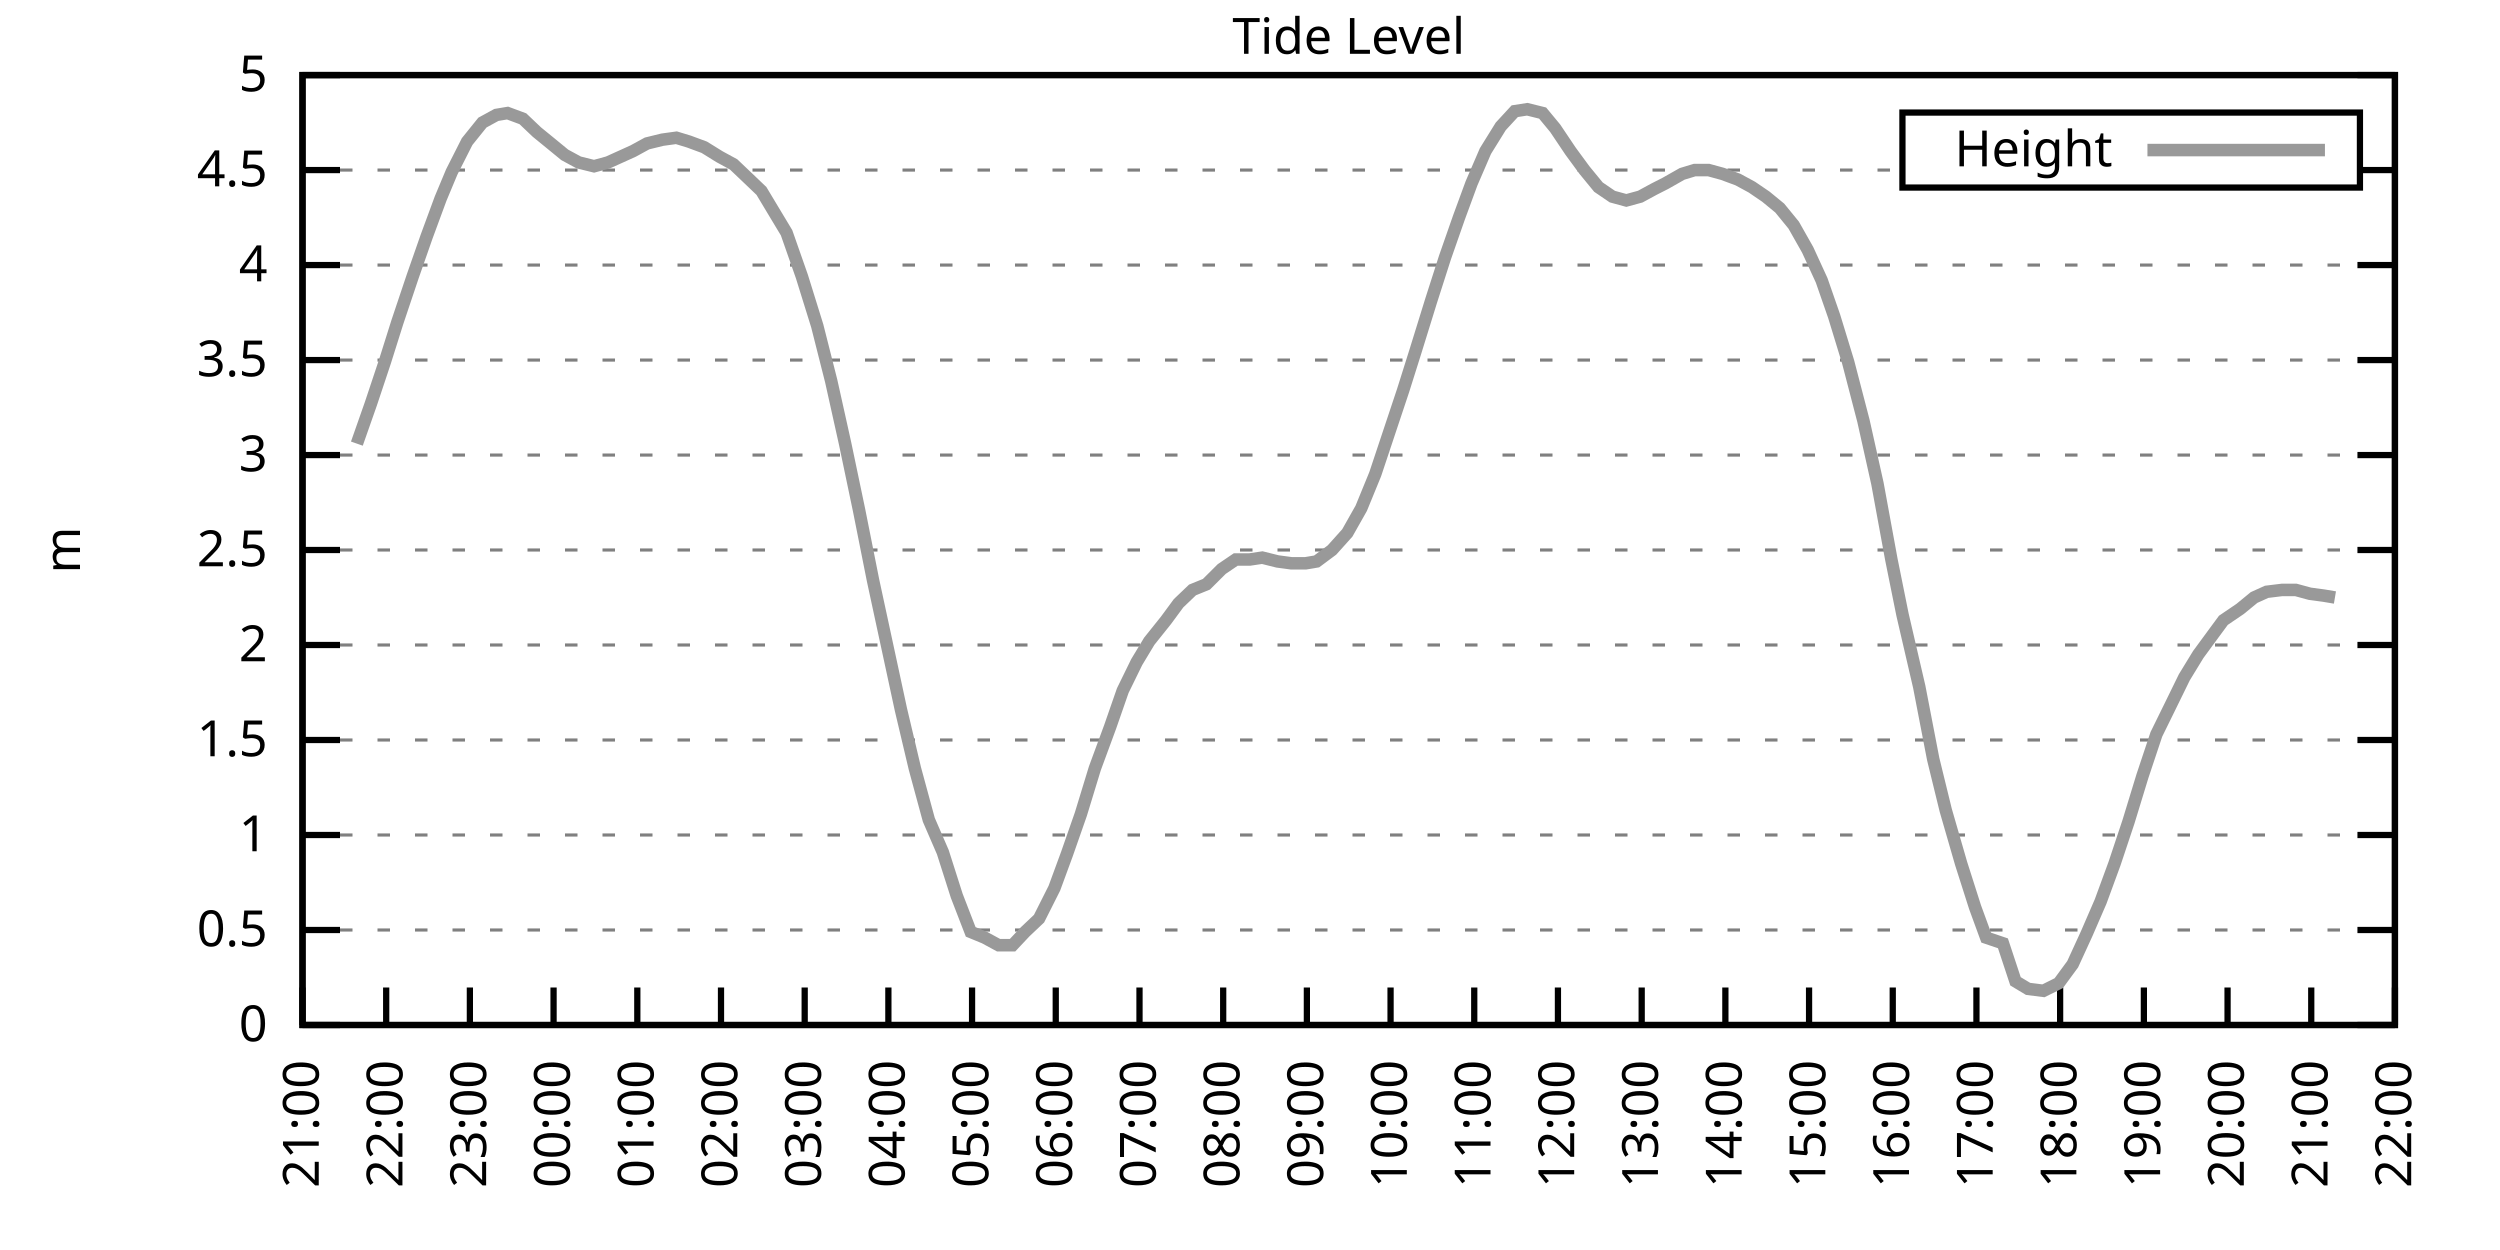
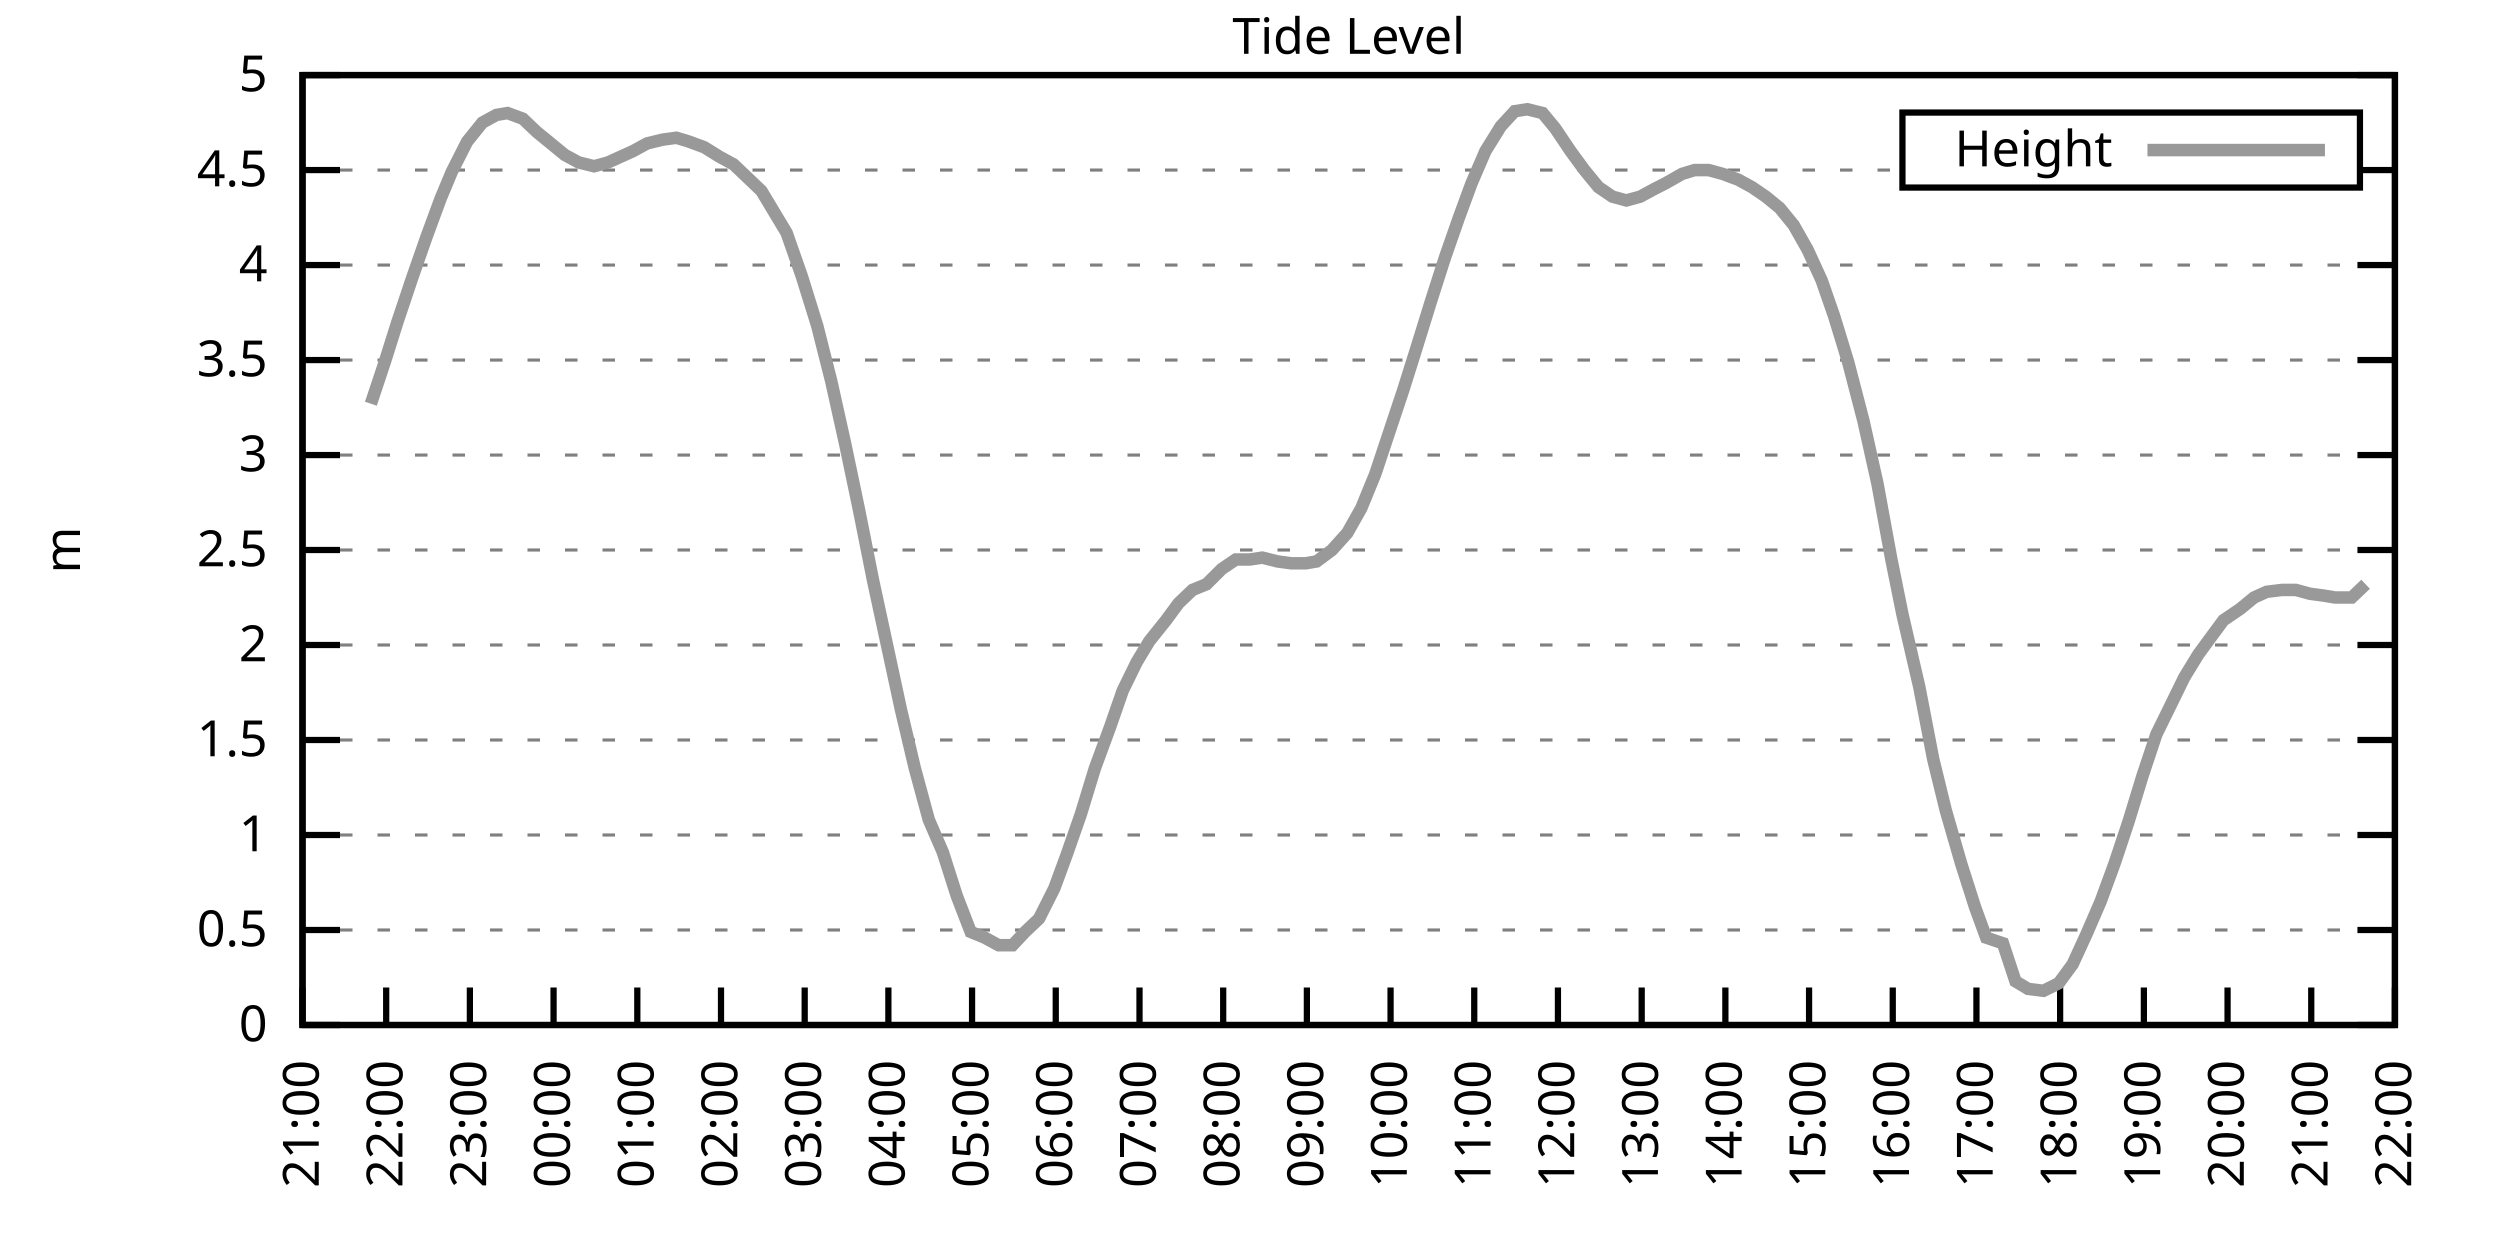
<svg xmlns="http://www.w3.org/2000/svg" xmlns:xlink="http://www.w3.org/1999/xlink" width="400" height="200" viewBox="0 0 400 200">
  <g id="gnuplot_canvas">
    <rect x="0" y="0" width="400" height="200" fill="none" />
    <defs>
      <circle id="gpDot" r="0.5" stroke-width="0.5" stroke="currentColor" />
      <path id="gpPt0" stroke-width="0.333" stroke="currentColor" d="M-1,0 h2 M0,-1 v2" />
      <path id="gpPt1" stroke-width="0.333" stroke="currentColor" d="M-1,-1 L1,1 M1,-1 L-1,1" />
      <path id="gpPt2" stroke-width="0.333" stroke="currentColor" d="M-1,0 L1,0 M0,-1 L0,1 M-1,-1 L1,1 M-1,1 L1,-1" />
      <rect id="gpPt3" stroke-width="0.333" stroke="currentColor" x="-1" y="-1" width="2" height="2" />
      <rect id="gpPt4" stroke-width="0.333" stroke="currentColor" fill="currentColor" x="-1" y="-1" width="2" height="2" />
      <circle id="gpPt5" stroke-width="0.333" stroke="currentColor" cx="0" cy="0" r="1" />
      <use xlink:href="#gpPt5" id="gpPt6" fill="currentColor" stroke="none" />
      <path id="gpPt7" stroke-width="0.333" stroke="currentColor" d="M0,-1.33 L-1.33,0.67 L1.33,0.67 z" />
      <use xlink:href="#gpPt7" id="gpPt8" fill="currentColor" stroke="none" />
      <use xlink:href="#gpPt7" id="gpPt9" stroke="currentColor" transform="rotate(180)" />
      <use xlink:href="#gpPt9" id="gpPt10" fill="currentColor" stroke="none" />
      <use xlink:href="#gpPt3" id="gpPt11" stroke="currentColor" transform="rotate(45)" />
      <use xlink:href="#gpPt11" id="gpPt12" fill="currentColor" stroke="none" />
      <path id="gpPt13" stroke-width="0.333" stroke="currentColor" d="M0,1.330 L1.265,0.411 L0.782,-1.067 L-0.782,-1.076 L-1.265,0.411 z" />
      <use xlink:href="#gpPt13" id="gpPt14" fill="currentColor" stroke="none" />
      <filter id="textbox" filterUnits="objectBoundingBox" x="0" y="0" height="1" width="1">
        <feFlood flood-color="white" flood-opacity="1" result="bgnd" />
        <feComposite in="SourceGraphic" in2="bgnd" operator="atop" />
      </filter>
      <filter id="greybox" filterUnits="objectBoundingBox" x="0" y="0" height="1" width="1">
        <feFlood flood-color="lightgrey" flood-opacity="1" result="grey" />
        <feComposite in="SourceGraphic" in2="grey" operator="atop" />
      </filter>
    </defs>
    <g fill="none" color="white" stroke="currentColor" stroke-width="1.00" stroke-linecap="butt" stroke-linejoin="miter">
</g>
    <g fill="none" color="black" stroke="currentColor" stroke-width="1.00" stroke-linecap="butt" stroke-linejoin="miter">
      <g stroke="none" shape-rendering="crispEdges">
        <polygon fill="rgb(255, 255, 255)" points="48.40,164.00 383.18,164.00 383.18,12.02 48.40,12.02 " />
      </g>
    </g>
    <g fill="none" color="black" stroke="currentColor" stroke-width="1.00" stroke-linecap="butt" stroke-linejoin="miter">
</g>
    <g fill="none" color="black" stroke="black" stroke-width="0.50" stroke-linecap="butt" stroke-linejoin="miter">
</g>
    <g fill="none" color="gray" stroke="currentColor" stroke-width="0.50" stroke-linecap="butt" stroke-linejoin="miter">
      <path stroke="gray" stroke-dasharray="2,4" class="gridline" d="M48.40,164.00 L383.19,164.00  " />
    </g>
    <g fill="none" color="gray" stroke="gray" stroke-width="1.00" stroke-linecap="butt" stroke-linejoin="miter">
</g>
    <g fill="none" color="black" stroke="currentColor" stroke-width="1.00" stroke-linecap="butt" stroke-linejoin="miter">
      <path stroke="black" d="M48.40,164.00 L54.40,164.00 M383.19,164.00 L377.19,164.00  " />
      <g transform="translate(42.80,166.60)" stroke="none" fill="black" font-family="Sans" font-size="8.00" text-anchor="end">
        <text>
          <tspan font-family="Sans"> 0</tspan>
        </text>
      </g>
    </g>
    <g fill="none" color="black" stroke="currentColor" stroke-width="1.00" stroke-linecap="butt" stroke-linejoin="miter">
</g>
    <g fill="none" color="black" stroke="black" stroke-width="0.50" stroke-linecap="butt" stroke-linejoin="miter">
</g>
    <g fill="none" color="gray" stroke="currentColor" stroke-width="0.50" stroke-linecap="butt" stroke-linejoin="miter">
      <path stroke="gray" stroke-dasharray="2,4" class="gridline" d="M48.40,148.80 L383.19,148.80  " />
    </g>
    <g fill="none" color="gray" stroke="gray" stroke-width="1.00" stroke-linecap="butt" stroke-linejoin="miter">
</g>
    <g fill="none" color="black" stroke="currentColor" stroke-width="1.00" stroke-linecap="butt" stroke-linejoin="miter">
      <path stroke="black" d="M48.40,148.80 L54.40,148.80 M383.19,148.80 L377.19,148.80  " />
      <g transform="translate(42.80,151.40)" stroke="none" fill="black" font-family="Sans" font-size="8.00" text-anchor="end">
        <text>
          <tspan font-family="Sans"> 0.5</tspan>
        </text>
      </g>
    </g>
    <g fill="none" color="black" stroke="currentColor" stroke-width="1.00" stroke-linecap="butt" stroke-linejoin="miter">
</g>
    <g fill="none" color="black" stroke="black" stroke-width="0.50" stroke-linecap="butt" stroke-linejoin="miter">
</g>
    <g fill="none" color="gray" stroke="currentColor" stroke-width="0.50" stroke-linecap="butt" stroke-linejoin="miter">
      <path stroke="gray" stroke-dasharray="2,4" class="gridline" d="M48.40,133.60 L383.19,133.60  " />
    </g>
    <g fill="none" color="gray" stroke="gray" stroke-width="1.00" stroke-linecap="butt" stroke-linejoin="miter">
</g>
    <g fill="none" color="black" stroke="currentColor" stroke-width="1.00" stroke-linecap="butt" stroke-linejoin="miter">
      <path stroke="black" d="M48.40,133.60 L54.40,133.60 M383.19,133.60 L377.19,133.60  " />
      <g transform="translate(42.80,136.20)" stroke="none" fill="black" font-family="Sans" font-size="8.00" text-anchor="end">
        <text>
          <tspan font-family="Sans"> 1</tspan>
        </text>
      </g>
    </g>
    <g fill="none" color="black" stroke="currentColor" stroke-width="1.00" stroke-linecap="butt" stroke-linejoin="miter">
</g>
    <g fill="none" color="black" stroke="black" stroke-width="0.50" stroke-linecap="butt" stroke-linejoin="miter">
</g>
    <g fill="none" color="gray" stroke="currentColor" stroke-width="0.50" stroke-linecap="butt" stroke-linejoin="miter">
      <path stroke="gray" stroke-dasharray="2,4" class="gridline" d="M48.40,118.40 L383.19,118.40  " />
    </g>
    <g fill="none" color="gray" stroke="gray" stroke-width="1.00" stroke-linecap="butt" stroke-linejoin="miter">
</g>
    <g fill="none" color="black" stroke="currentColor" stroke-width="1.00" stroke-linecap="butt" stroke-linejoin="miter">
      <path stroke="black" d="M48.40,118.40 L54.40,118.40 M383.19,118.40 L377.19,118.40  " />
      <g transform="translate(42.80,121.00)" stroke="none" fill="black" font-family="Sans" font-size="8.00" text-anchor="end">
        <text>
          <tspan font-family="Sans"> 1.5</tspan>
        </text>
      </g>
    </g>
    <g fill="none" color="black" stroke="currentColor" stroke-width="1.00" stroke-linecap="butt" stroke-linejoin="miter">
</g>
    <g fill="none" color="black" stroke="black" stroke-width="0.50" stroke-linecap="butt" stroke-linejoin="miter">
</g>
    <g fill="none" color="gray" stroke="currentColor" stroke-width="0.50" stroke-linecap="butt" stroke-linejoin="miter">
      <path stroke="gray" stroke-dasharray="2,4" class="gridline" d="M48.40,103.20 L383.19,103.20  " />
    </g>
    <g fill="none" color="gray" stroke="gray" stroke-width="1.00" stroke-linecap="butt" stroke-linejoin="miter">
</g>
    <g fill="none" color="black" stroke="currentColor" stroke-width="1.00" stroke-linecap="butt" stroke-linejoin="miter">
      <path stroke="black" d="M48.40,103.20 L54.40,103.20 M383.19,103.20 L377.19,103.20  " />
      <g transform="translate(42.80,105.80)" stroke="none" fill="black" font-family="Sans" font-size="8.00" text-anchor="end">
        <text>
          <tspan font-family="Sans"> 2</tspan>
        </text>
      </g>
    </g>
    <g fill="none" color="black" stroke="currentColor" stroke-width="1.00" stroke-linecap="butt" stroke-linejoin="miter">
</g>
    <g fill="none" color="black" stroke="black" stroke-width="0.50" stroke-linecap="butt" stroke-linejoin="miter">
</g>
    <g fill="none" color="gray" stroke="currentColor" stroke-width="0.50" stroke-linecap="butt" stroke-linejoin="miter">
      <path stroke="gray" stroke-dasharray="2,4" class="gridline" d="M48.40,88.00 L383.19,88.00  " />
    </g>
    <g fill="none" color="gray" stroke="gray" stroke-width="1.00" stroke-linecap="butt" stroke-linejoin="miter">
</g>
    <g fill="none" color="black" stroke="currentColor" stroke-width="1.00" stroke-linecap="butt" stroke-linejoin="miter">
      <path stroke="black" d="M48.40,88.00 L54.40,88.00 M383.19,88.00 L377.19,88.00  " />
      <g transform="translate(42.80,90.60)" stroke="none" fill="black" font-family="Sans" font-size="8.00" text-anchor="end">
        <text>
          <tspan font-family="Sans"> 2.5</tspan>
        </text>
      </g>
    </g>
    <g fill="none" color="black" stroke="currentColor" stroke-width="1.00" stroke-linecap="butt" stroke-linejoin="miter">
</g>
    <g fill="none" color="black" stroke="black" stroke-width="0.50" stroke-linecap="butt" stroke-linejoin="miter">
</g>
    <g fill="none" color="gray" stroke="currentColor" stroke-width="0.50" stroke-linecap="butt" stroke-linejoin="miter">
      <path stroke="gray" stroke-dasharray="2,4" class="gridline" d="M48.40,72.81 L383.19,72.81  " />
    </g>
    <g fill="none" color="gray" stroke="gray" stroke-width="1.00" stroke-linecap="butt" stroke-linejoin="miter">
</g>
    <g fill="none" color="black" stroke="currentColor" stroke-width="1.00" stroke-linecap="butt" stroke-linejoin="miter">
      <path stroke="black" d="M48.40,72.81 L54.40,72.81 M383.19,72.81 L377.19,72.81  " />
      <g transform="translate(42.80,75.41)" stroke="none" fill="black" font-family="Sans" font-size="8.00" text-anchor="end">
        <text>
          <tspan font-family="Sans"> 3</tspan>
        </text>
      </g>
    </g>
    <g fill="none" color="black" stroke="currentColor" stroke-width="1.00" stroke-linecap="butt" stroke-linejoin="miter">
</g>
    <g fill="none" color="black" stroke="black" stroke-width="0.50" stroke-linecap="butt" stroke-linejoin="miter">
</g>
    <g fill="none" color="gray" stroke="currentColor" stroke-width="0.50" stroke-linecap="butt" stroke-linejoin="miter">
      <path stroke="gray" stroke-dasharray="2,4" class="gridline" d="M48.40,57.61 L383.19,57.61  " />
    </g>
    <g fill="none" color="gray" stroke="gray" stroke-width="1.00" stroke-linecap="butt" stroke-linejoin="miter">
</g>
    <g fill="none" color="black" stroke="currentColor" stroke-width="1.00" stroke-linecap="butt" stroke-linejoin="miter">
      <path stroke="black" d="M48.40,57.61 L54.40,57.61 M383.19,57.61 L377.19,57.61  " />
      <g transform="translate(42.80,60.21)" stroke="none" fill="black" font-family="Sans" font-size="8.00" text-anchor="end">
        <text>
          <tspan font-family="Sans"> 3.5</tspan>
        </text>
      </g>
    </g>
    <g fill="none" color="black" stroke="currentColor" stroke-width="1.00" stroke-linecap="butt" stroke-linejoin="miter">
</g>
    <g fill="none" color="black" stroke="black" stroke-width="0.50" stroke-linecap="butt" stroke-linejoin="miter">
</g>
    <g fill="none" color="gray" stroke="currentColor" stroke-width="0.50" stroke-linecap="butt" stroke-linejoin="miter">
      <path stroke="gray" stroke-dasharray="2,4" class="gridline" d="M48.40,42.41 L383.19,42.41  " />
    </g>
    <g fill="none" color="gray" stroke="gray" stroke-width="1.00" stroke-linecap="butt" stroke-linejoin="miter">
</g>
    <g fill="none" color="black" stroke="currentColor" stroke-width="1.00" stroke-linecap="butt" stroke-linejoin="miter">
      <path stroke="black" d="M48.40,42.41 L54.40,42.41 M383.19,42.41 L377.19,42.41  " />
      <g transform="translate(42.80,45.01)" stroke="none" fill="black" font-family="Sans" font-size="8.00" text-anchor="end">
        <text>
          <tspan font-family="Sans"> 4</tspan>
        </text>
      </g>
    </g>
    <g fill="none" color="black" stroke="currentColor" stroke-width="1.00" stroke-linecap="butt" stroke-linejoin="miter">
</g>
    <g fill="none" color="black" stroke="black" stroke-width="0.50" stroke-linecap="butt" stroke-linejoin="miter">
</g>
    <g fill="none" color="gray" stroke="currentColor" stroke-width="0.50" stroke-linecap="butt" stroke-linejoin="miter">
      <path stroke="gray" stroke-dasharray="2,4" class="gridline" d="M48.40,27.21 L304.39,27.21 M377.59,27.21 L383.19,27.21  " />
    </g>
    <g fill="none" color="gray" stroke="gray" stroke-width="1.00" stroke-linecap="butt" stroke-linejoin="miter">
</g>
    <g fill="none" color="black" stroke="currentColor" stroke-width="1.00" stroke-linecap="butt" stroke-linejoin="miter">
      <path stroke="black" d="M48.40,27.21 L54.40,27.21 M383.19,27.21 L377.19,27.21  " />
      <g transform="translate(42.80,29.81)" stroke="none" fill="black" font-family="Sans" font-size="8.00" text-anchor="end">
        <text>
          <tspan font-family="Sans"> 4.5</tspan>
        </text>
      </g>
    </g>
    <g fill="none" color="black" stroke="currentColor" stroke-width="1.00" stroke-linecap="butt" stroke-linejoin="miter">
</g>
    <g fill="none" color="black" stroke="black" stroke-width="0.50" stroke-linecap="butt" stroke-linejoin="miter">
</g>
    <g fill="none" color="gray" stroke="currentColor" stroke-width="0.50" stroke-linecap="butt" stroke-linejoin="miter">
      <path stroke="gray" stroke-dasharray="2,4" class="gridline" d="M48.40,12.01 L383.19,12.01  " />
    </g>
    <g fill="none" color="gray" stroke="gray" stroke-width="1.00" stroke-linecap="butt" stroke-linejoin="miter">
</g>
    <g fill="none" color="black" stroke="currentColor" stroke-width="1.00" stroke-linecap="butt" stroke-linejoin="miter">
      <path stroke="black" d="M48.40,12.01 L54.40,12.01 M383.19,12.01 L377.19,12.01  " />
      <g transform="translate(42.80,14.61)" stroke="none" fill="black" font-family="Sans" font-size="8.00" text-anchor="end">
        <text>
          <tspan font-family="Sans"> 5</tspan>
        </text>
      </g>
    </g>
    <g fill="none" color="black" stroke="currentColor" stroke-width="1.00" stroke-linecap="butt" stroke-linejoin="miter">
      <path stroke="black" d="M48.40,164.00 L48.40,158.00  " />
      <g transform="translate(51.00,169.60) rotate(270.00)" stroke="none" fill="black" font-family="Sans" font-size="8.00" text-anchor="end">
        <text>
          <tspan font-family="Sans">21:00</tspan>
        </text>
      </g>
    </g>
    <g fill="none" color="black" stroke="currentColor" stroke-width="1.00" stroke-linecap="butt" stroke-linejoin="miter">
      <path stroke="black" d="M61.79,164.00 L61.79,158.00  " />
      <g transform="translate(64.39,169.60) rotate(270.00)" stroke="none" fill="black" font-family="Sans" font-size="8.00" text-anchor="end">
        <text>
          <tspan font-family="Sans">22:00</tspan>
        </text>
      </g>
    </g>
    <g fill="none" color="black" stroke="currentColor" stroke-width="1.00" stroke-linecap="butt" stroke-linejoin="miter">
      <path stroke="black" d="M75.18,164.00 L75.18,158.00  " />
      <g transform="translate(77.78,169.60) rotate(270.00)" stroke="none" fill="black" font-family="Sans" font-size="8.00" text-anchor="end">
        <text>
          <tspan font-family="Sans">23:00</tspan>
        </text>
      </g>
    </g>
    <g fill="none" color="black" stroke="currentColor" stroke-width="1.00" stroke-linecap="butt" stroke-linejoin="miter">
      <path stroke="black" d="M88.57,164.00 L88.57,158.00  " />
      <g transform="translate(91.17,169.60) rotate(270.00)" stroke="none" fill="black" font-family="Sans" font-size="8.00" text-anchor="end">
        <text>
          <tspan font-family="Sans">00:00</tspan>
        </text>
      </g>
    </g>
    <g fill="none" color="black" stroke="currentColor" stroke-width="1.00" stroke-linecap="butt" stroke-linejoin="miter">
      <path stroke="black" d="M101.97,164.00 L101.97,158.00  " />
      <g transform="translate(104.57,169.60) rotate(270.00)" stroke="none" fill="black" font-family="Sans" font-size="8.00" text-anchor="end">
        <text>
          <tspan font-family="Sans">01:00</tspan>
        </text>
      </g>
    </g>
    <g fill="none" color="black" stroke="currentColor" stroke-width="1.00" stroke-linecap="butt" stroke-linejoin="miter">
      <path stroke="black" d="M115.36,164.00 L115.36,158.00  " />
      <g transform="translate(117.96,169.60) rotate(270.00)" stroke="none" fill="black" font-family="Sans" font-size="8.00" text-anchor="end">
        <text>
          <tspan font-family="Sans">02:00</tspan>
        </text>
      </g>
    </g>
    <g fill="none" color="black" stroke="currentColor" stroke-width="1.00" stroke-linecap="butt" stroke-linejoin="miter">
      <path stroke="black" d="M128.75,164.00 L128.75,158.00  " />
      <g transform="translate(131.35,169.60) rotate(270.00)" stroke="none" fill="black" font-family="Sans" font-size="8.00" text-anchor="end">
        <text>
          <tspan font-family="Sans">03:00</tspan>
        </text>
      </g>
    </g>
    <g fill="none" color="black" stroke="currentColor" stroke-width="1.00" stroke-linecap="butt" stroke-linejoin="miter">
      <path stroke="black" d="M142.14,164.00 L142.14,158.00  " />
      <g transform="translate(144.74,169.60) rotate(270.00)" stroke="none" fill="black" font-family="Sans" font-size="8.00" text-anchor="end">
        <text>
          <tspan font-family="Sans">04:00</tspan>
        </text>
      </g>
    </g>
    <g fill="none" color="black" stroke="currentColor" stroke-width="1.00" stroke-linecap="butt" stroke-linejoin="miter">
      <path stroke="black" d="M155.53,164.00 L155.53,158.00  " />
      <g transform="translate(158.13,169.60) rotate(270.00)" stroke="none" fill="black" font-family="Sans" font-size="8.00" text-anchor="end">
        <text>
          <tspan font-family="Sans">05:00</tspan>
        </text>
      </g>
    </g>
    <g fill="none" color="black" stroke="currentColor" stroke-width="1.00" stroke-linecap="butt" stroke-linejoin="miter">
      <path stroke="black" d="M168.92,164.00 L168.92,158.00  " />
      <g transform="translate(171.52,169.60) rotate(270.00)" stroke="none" fill="black" font-family="Sans" font-size="8.00" text-anchor="end">
        <text>
          <tspan font-family="Sans">06:00</tspan>
        </text>
      </g>
    </g>
    <g fill="none" color="black" stroke="currentColor" stroke-width="1.00" stroke-linecap="butt" stroke-linejoin="miter">
      <path stroke="black" d="M182.32,164.00 L182.32,158.00  " />
      <g transform="translate(184.92,169.60) rotate(270.00)" stroke="none" fill="black" font-family="Sans" font-size="8.00" text-anchor="end">
        <text>
          <tspan font-family="Sans">07:00</tspan>
        </text>
      </g>
    </g>
    <g fill="none" color="black" stroke="currentColor" stroke-width="1.00" stroke-linecap="butt" stroke-linejoin="miter">
      <path stroke="black" d="M195.71,164.00 L195.71,158.00  " />
      <g transform="translate(198.31,169.60) rotate(270.00)" stroke="none" fill="black" font-family="Sans" font-size="8.00" text-anchor="end">
        <text>
          <tspan font-family="Sans">08:00</tspan>
        </text>
      </g>
    </g>
    <g fill="none" color="black" stroke="currentColor" stroke-width="1.00" stroke-linecap="butt" stroke-linejoin="miter">
      <path stroke="black" d="M209.10,164.00 L209.10,158.00  " />
      <g transform="translate(211.70,169.60) rotate(270.00)" stroke="none" fill="black" font-family="Sans" font-size="8.00" text-anchor="end">
        <text>
          <tspan font-family="Sans">09:00</tspan>
        </text>
      </g>
    </g>
    <g fill="none" color="black" stroke="currentColor" stroke-width="1.00" stroke-linecap="butt" stroke-linejoin="miter">
      <path stroke="black" d="M222.49,164.00 L222.49,158.00  " />
      <g transform="translate(225.09,169.60) rotate(270.00)" stroke="none" fill="black" font-family="Sans" font-size="8.00" text-anchor="end">
        <text>
          <tspan font-family="Sans">10:00</tspan>
        </text>
      </g>
    </g>
    <g fill="none" color="black" stroke="currentColor" stroke-width="1.00" stroke-linecap="butt" stroke-linejoin="miter">
      <path stroke="black" d="M235.88,164.00 L235.88,158.00  " />
      <g transform="translate(238.48,169.60) rotate(270.00)" stroke="none" fill="black" font-family="Sans" font-size="8.00" text-anchor="end">
        <text>
          <tspan font-family="Sans">11:00</tspan>
        </text>
      </g>
    </g>
    <g fill="none" color="black" stroke="currentColor" stroke-width="1.00" stroke-linecap="butt" stroke-linejoin="miter">
      <path stroke="black" d="M249.27,164.00 L249.27,158.00  " />
      <g transform="translate(251.87,169.60) rotate(270.00)" stroke="none" fill="black" font-family="Sans" font-size="8.00" text-anchor="end">
        <text>
          <tspan font-family="Sans">12:00</tspan>
        </text>
      </g>
    </g>
    <g fill="none" color="black" stroke="currentColor" stroke-width="1.00" stroke-linecap="butt" stroke-linejoin="miter">
      <path stroke="black" d="M262.67,164.00 L262.67,158.00  " />
      <g transform="translate(265.27,169.60) rotate(270.00)" stroke="none" fill="black" font-family="Sans" font-size="8.00" text-anchor="end">
        <text>
          <tspan font-family="Sans">13:00</tspan>
        </text>
      </g>
    </g>
    <g fill="none" color="black" stroke="currentColor" stroke-width="1.00" stroke-linecap="butt" stroke-linejoin="miter">
      <path stroke="black" d="M276.06,164.00 L276.06,158.00  " />
      <g transform="translate(278.66,169.60) rotate(270.00)" stroke="none" fill="black" font-family="Sans" font-size="8.00" text-anchor="end">
        <text>
          <tspan font-family="Sans">14:00</tspan>
        </text>
      </g>
    </g>
    <g fill="none" color="black" stroke="currentColor" stroke-width="1.00" stroke-linecap="butt" stroke-linejoin="miter">
      <path stroke="black" d="M289.45,164.00 L289.45,158.00  " />
      <g transform="translate(292.05,169.60) rotate(270.00)" stroke="none" fill="black" font-family="Sans" font-size="8.00" text-anchor="end">
        <text>
          <tspan font-family="Sans">15:00</tspan>
        </text>
      </g>
    </g>
    <g fill="none" color="black" stroke="currentColor" stroke-width="1.00" stroke-linecap="butt" stroke-linejoin="miter">
      <path stroke="black" d="M302.84,164.00 L302.84,158.00  " />
      <g transform="translate(305.44,169.60) rotate(270.00)" stroke="none" fill="black" font-family="Sans" font-size="8.00" text-anchor="end">
        <text>
          <tspan font-family="Sans">16:00</tspan>
        </text>
      </g>
    </g>
    <g fill="none" color="black" stroke="currentColor" stroke-width="1.00" stroke-linecap="butt" stroke-linejoin="miter">
      <path stroke="black" d="M316.23,164.00 L316.23,158.00  " />
      <g transform="translate(318.83,169.60) rotate(270.00)" stroke="none" fill="black" font-family="Sans" font-size="8.00" text-anchor="end">
        <text>
          <tspan font-family="Sans">17:00</tspan>
        </text>
      </g>
    </g>
    <g fill="none" color="black" stroke="currentColor" stroke-width="1.00" stroke-linecap="butt" stroke-linejoin="miter">
      <path stroke="black" d="M329.62,164.00 L329.62,158.00  " />
      <g transform="translate(332.22,169.60) rotate(270.00)" stroke="none" fill="black" font-family="Sans" font-size="8.00" text-anchor="end">
        <text>
          <tspan font-family="Sans">18:00</tspan>
        </text>
      </g>
    </g>
    <g fill="none" color="black" stroke="currentColor" stroke-width="1.00" stroke-linecap="butt" stroke-linejoin="miter">
      <path stroke="black" d="M343.02,164.00 L343.02,158.00  " />
      <g transform="translate(345.62,169.60) rotate(270.00)" stroke="none" fill="black" font-family="Sans" font-size="8.00" text-anchor="end">
        <text>
          <tspan font-family="Sans">19:00</tspan>
        </text>
      </g>
    </g>
    <g fill="none" color="black" stroke="currentColor" stroke-width="1.00" stroke-linecap="butt" stroke-linejoin="miter">
      <path stroke="black" d="M356.41,164.00 L356.41,158.00  " />
      <g transform="translate(359.01,169.60) rotate(270.00)" stroke="none" fill="black" font-family="Sans" font-size="8.00" text-anchor="end">
        <text>
          <tspan font-family="Sans">20:00</tspan>
        </text>
      </g>
    </g>
    <g fill="none" color="black" stroke="currentColor" stroke-width="1.00" stroke-linecap="butt" stroke-linejoin="miter">
      <path stroke="black" d="M369.80,164.00 L369.80,158.00  " />
      <g transform="translate(372.40,169.60) rotate(270.00)" stroke="none" fill="black" font-family="Sans" font-size="8.00" text-anchor="end">
        <text>
          <tspan font-family="Sans">21:00</tspan>
        </text>
      </g>
    </g>
    <g fill="none" color="black" stroke="currentColor" stroke-width="1.00" stroke-linecap="butt" stroke-linejoin="miter">
      <path stroke="black" d="M383.19,164.00 L383.19,158.00  " />
      <g transform="translate(385.79,169.60) rotate(270.00)" stroke="none" fill="black" font-family="Sans" font-size="8.00" text-anchor="end">
        <text>
          <tspan font-family="Sans">22:00</tspan>
        </text>
      </g>
    </g>
    <g fill="none" color="black" stroke="currentColor" stroke-width="1.00" stroke-linecap="butt" stroke-linejoin="miter">
</g>
    <g fill="none" color="black" stroke="currentColor" stroke-width="1.00" stroke-linecap="butt" stroke-linejoin="miter">
      <path stroke="black" d="M48.40,12.01 L48.40,164.00 L383.19,164.00 L383.19,12.01 L48.40,12.01 Z  " />
    </g>
    <g fill="none" color="black" stroke="currentColor" stroke-width="1.00" stroke-linecap="butt" stroke-linejoin="miter">
</g>
    <g fill="none" color="black" stroke="currentColor" stroke-width="1.00" stroke-linecap="butt" stroke-linejoin="miter">
      <path stroke="black" d="M304.39,30.01 L304.39,18.01 L377.59,18.01 L377.59,30.01 L304.39,30.01 Z  " />
    </g>
    <g id="Tide_level_plot_1">
      <g fill="none" color="white" stroke="black" stroke-width="2.00" stroke-linecap="butt" stroke-linejoin="miter">
</g>
      <g fill="none" color="black" stroke="currentColor" stroke-width="2.00" stroke-linecap="butt" stroke-linejoin="miter">
        <g transform="translate(337.99,26.61)" stroke="none" fill="black" font-family="Sans" font-size="8.00" text-anchor="end">
          <text>
            <tspan font-family="Sans">Height</tspan>
          </text>
        </g>
      </g>
      <g fill="none" color="black" stroke="currentColor" stroke-width="2.00" stroke-linecap="butt" stroke-linejoin="miter">
-         <path stroke="rgb(153, 153, 153)" d="M343.59,24.01 L371.99,24.01 M57.10,70.98 L59.34,64.60 L61.57,57.91 L63.58,51.53 L66.03,44.23 L68.26,37.85   L70.50,31.77 L72.28,27.51 L74.74,22.65 L77.19,19.61 L79.42,18.39 L81.21,18.09 L83.66,19.00 L85.90,21.13   L88.13,22.95 L90.36,24.78 L92.59,25.99 L95.05,26.60 L97.28,25.99 L99.29,25.08 L101.30,24.17 L103.53,22.95   L105.98,22.35 L108.22,22.04 L110.22,22.65 L112.68,23.56 L115.13,25.08 L117.37,26.30 L119.60,28.42 L121.83,30.55   L123.84,33.90 L125.85,37.24 L128.30,44.23 L130.76,52.14 L132.99,60.95 L135.22,70.98 L137.45,81.62 L139.69,92.87   L141.92,103.20 L144.15,113.54 L146.38,122.96 L148.61,131.17 L150.85,136.34 L153.08,143.33 L155.31,149.10 L157.54,150.02   L159.77,151.23 L162.01,151.23 L164.01,149.10 L166.25,146.98 L168.70,142.11 L170.71,136.64 L172.94,130.26 L175.17,122.96   L177.63,116.28 L179.64,110.50 L181.87,105.94 L183.88,102.60 L186.56,99.25 L188.57,96.52 L190.80,94.39 L193.03,93.48   L195.48,91.04 L197.72,89.52 L199.95,89.52 L201.96,89.22 L204.41,89.83 L206.64,90.13 L208.88,90.13 L210.66,89.83   L213.12,88.00 L215.57,85.27 L217.80,81.32 L220.04,75.85 L222.27,69.16 L224.50,62.47 L226.51,56.09 L228.96,48.18   L231.20,41.19 L233.43,34.81 L235.44,29.34 L237.67,24.17 L240.12,20.22 L242.36,17.79 L244.36,17.48 L246.82,18.09   L248.83,20.52 L251.28,24.17 L253.51,27.21 L255.75,29.94 L257.98,31.46 L260.21,32.07 L262.44,31.46 L264.67,30.25   L266.46,29.34 L269.14,27.82 L271.15,27.21 L273.38,27.21 L275.61,27.82 L278.07,28.73 L280.30,29.94 L282.53,31.46   L284.76,33.29 L286.99,36.02 L289.23,39.98 L291.46,44.84 L293.47,50.62 L295.70,57.91 L298.15,67.33 L300.39,77.37   L302.62,89.52 L304.40,98.34 L307.08,109.89 L309.31,121.44 L311.32,129.65 L313.78,138.16 L316.01,145.15 L317.79,150.02   L320.47,150.93 L322.48,157.01 L324.49,158.22 L326.95,158.53 L329.40,157.31 L331.63,154.27 L333.86,149.41 L336.10,144.24   L338.33,138.16 L340.56,131.47 L342.79,124.18 L345.02,117.49 L347.26,112.93 L349.49,108.37 L351.72,104.72 L353.95,101.68   L355.74,99.25 L358.42,97.43 L360.65,95.60 L362.66,94.69 L365.11,94.39 L367.34,94.39 L369.58,95.00 L371.81,95.30   L373.59,95.60  " />
+         <path stroke="rgb(153, 153, 153)" d="M343.59,24.01 L371.99,24.01 M59.34,64.60 L61.57,57.91 L63.58,51.53 L66.03,44.23 L68.26,37.85 L70.50,31.77   L72.28,27.51 L74.74,22.65 L77.19,19.61 L79.42,18.39 L81.21,18.09 L83.66,19.00 L85.90,21.13 L88.13,22.95   L90.36,24.78 L92.59,25.99 L95.05,26.60 L97.28,25.99 L99.29,25.08 L101.30,24.17 L103.53,22.95 L105.98,22.35   L108.22,22.04 L110.22,22.65 L112.68,23.56 L115.13,25.08 L117.37,26.30 L119.60,28.42 L121.83,30.55 L123.84,33.90   L125.85,37.24 L128.30,44.23 L130.76,52.14 L132.99,60.95 L135.22,70.98 L137.45,81.62 L139.69,92.87 L141.92,103.20   L144.15,113.54 L146.38,122.96 L148.61,131.17 L150.85,136.34 L153.08,143.33 L155.31,149.10 L157.54,150.02 L159.77,151.23   L162.01,151.23 L164.01,149.10 L166.25,146.98 L168.70,142.11 L170.71,136.64 L172.94,130.26 L175.17,122.96 L177.63,116.28   L179.64,110.50 L181.87,105.94 L183.88,102.60 L186.56,99.25 L188.57,96.52 L190.80,94.39 L193.03,93.48 L195.48,91.04   L197.72,89.52 L199.95,89.52 L201.96,89.22 L204.41,89.83 L206.64,90.13 L208.88,90.13 L210.66,89.83 L213.12,88.00   L215.57,85.27 L217.80,81.32 L220.04,75.85 L222.27,69.16 L224.50,62.47 L226.51,56.09 L228.96,48.18 L231.20,41.19   L233.43,34.81 L235.44,29.34 L237.67,24.17 L240.12,20.22 L242.36,17.79 L244.36,17.48 L246.82,18.09 L248.83,20.52   L251.28,24.17 L253.51,27.21 L255.75,29.94 L257.98,31.46 L260.21,32.07 L262.44,31.46 L264.67,30.25 L266.46,29.34   L269.14,27.82 L271.15,27.21 L273.38,27.21 L275.61,27.82 L278.07,28.73 L280.30,29.94 L282.53,31.46 L284.76,33.29   L286.99,36.02 L289.23,39.98 L291.46,44.84 L293.47,50.62 L295.70,57.91 L298.15,67.33 L300.39,77.37 L302.62,89.52   L304.40,98.34 L307.08,109.89 L309.31,121.44 L311.32,129.65 L313.78,138.16 L316.01,145.15 L317.79,150.02 L320.47,150.93   L322.48,157.01 L324.49,158.22 L326.95,158.53 L329.40,157.31 L331.63,154.27 L333.86,149.41 L336.10,144.24 L338.33,138.16   L340.56,131.47 L342.79,124.18 L345.02,117.49 L347.26,112.93 L349.49,108.37 L351.72,104.72 L353.95,101.68 L355.74,99.25   L358.42,97.43 L360.65,95.60 L362.66,94.69 L365.11,94.39 L367.34,94.39 L369.58,95.00 L371.81,95.30 L373.59,95.60   L376.27,95.60 L378.50,93.48  " />
      </g>
    </g>
    <g fill="none" color="black" stroke="currentColor" stroke-width="2.00" stroke-linecap="butt" stroke-linejoin="miter">
</g>
    <g fill="none" color="black" stroke="black" stroke-width="1.00" stroke-linecap="butt" stroke-linejoin="miter">
</g>
    <g fill="none" color="black" stroke="currentColor" stroke-width="1.00" stroke-linecap="butt" stroke-linejoin="miter">
      <path stroke="black" d="M48.40,12.01 L48.40,164.00 L383.19,164.00 L383.19,12.01 L48.40,12.01 Z  " />
      <g transform="translate(12.80,88.01) rotate(270.00)" stroke="none" fill="black" font-family="Sans" font-size="8.00" text-anchor="middle">
        <text>
          <tspan font-family="Sans">m</tspan>
        </text>
      </g>
    </g>
    <g fill="none" color="black" stroke="currentColor" stroke-width="1.00" stroke-linecap="butt" stroke-linejoin="miter">
</g>
    <g fill="none" color="black" stroke="currentColor" stroke-width="1.00" stroke-linecap="butt" stroke-linejoin="miter">
      <g transform="translate(215.79,8.61)" stroke="none" fill="black" font-family="Sans" font-size="8.00" text-anchor="middle">
        <text>
          <tspan font-family="Sans">Tide Level</tspan>
        </text>
      </g>
    </g>
    <g fill="none" color="black" stroke="currentColor" stroke-width="1.00" stroke-linecap="butt" stroke-linejoin="miter">
</g>
  </g>
</svg>
